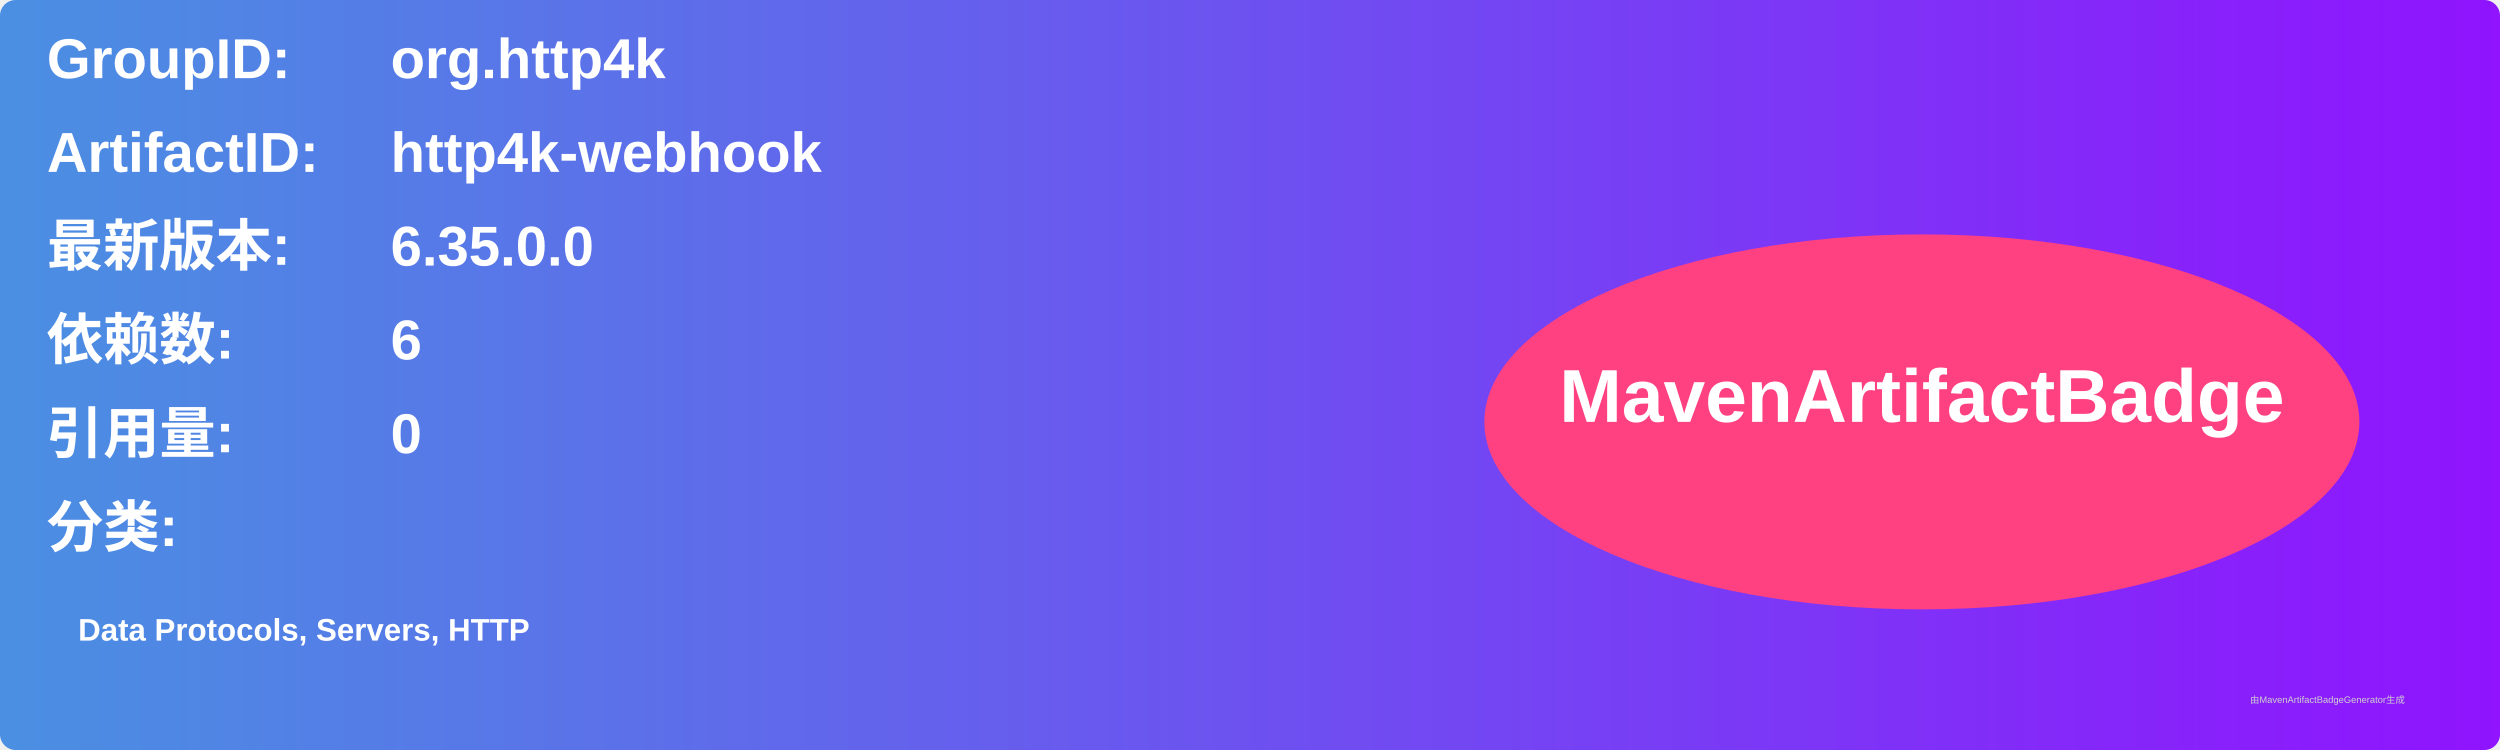
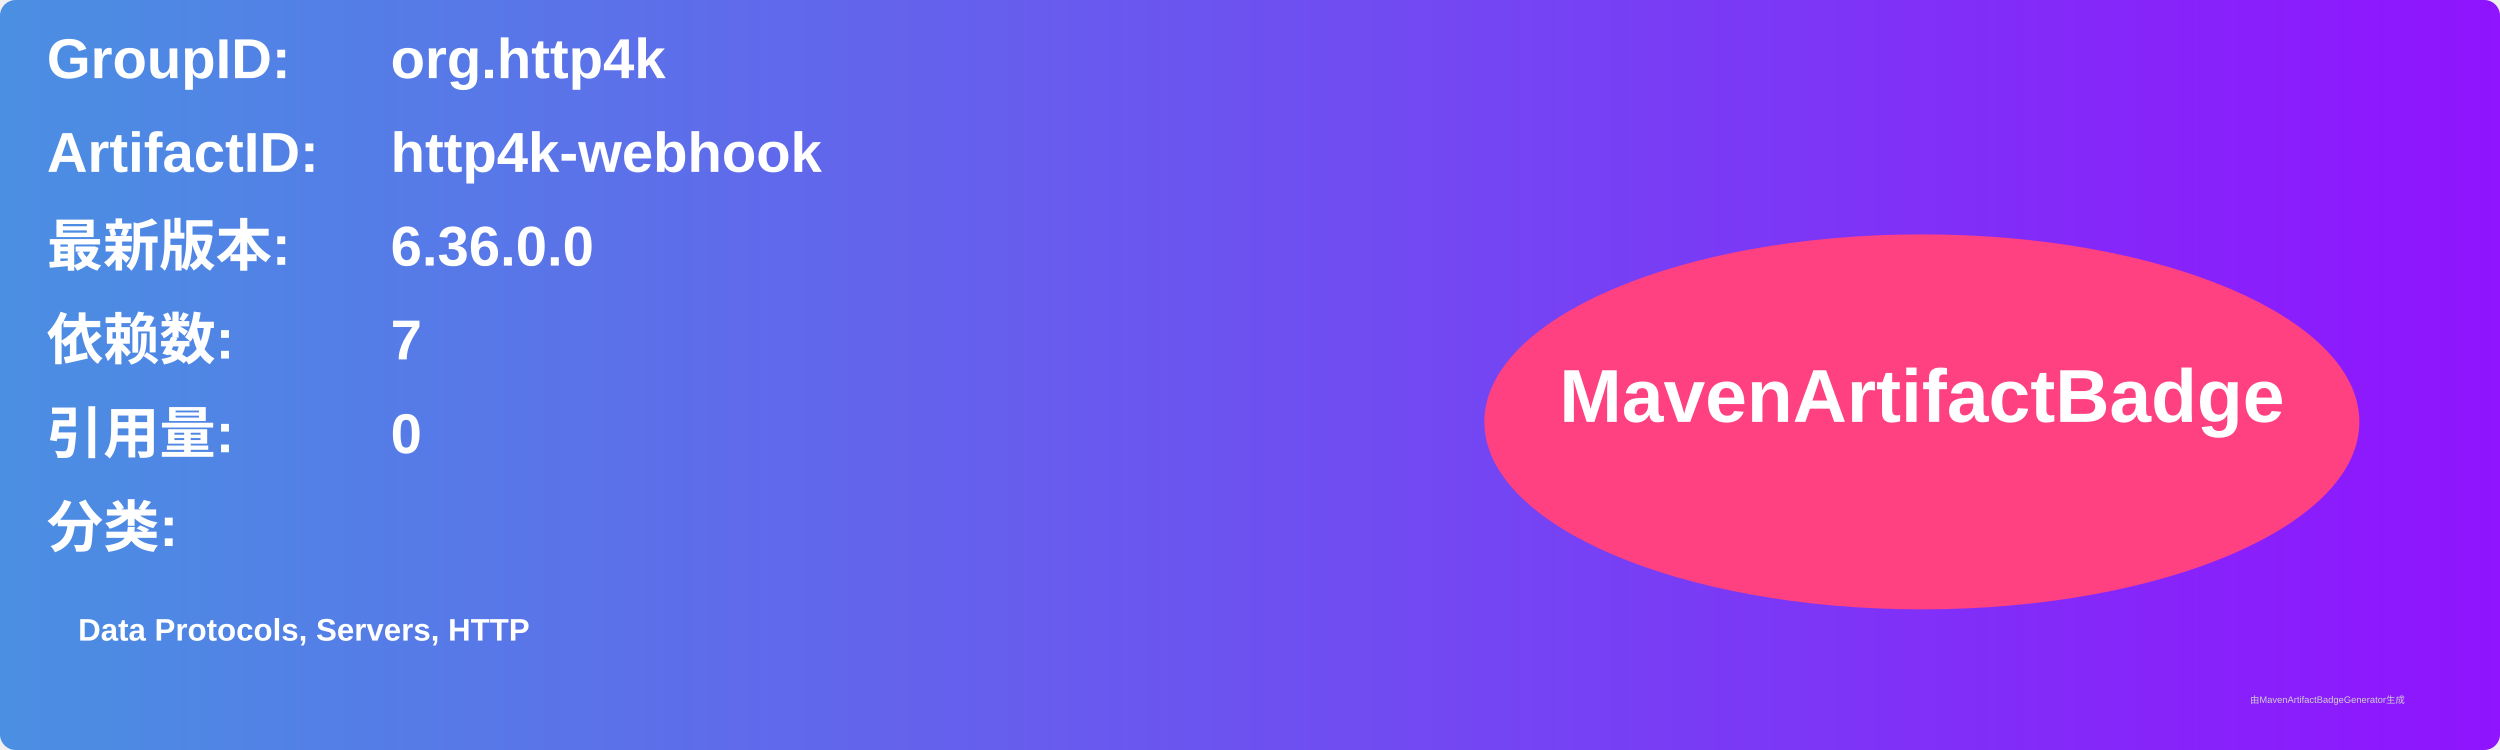
<svg xmlns="http://www.w3.org/2000/svg" width="800" height="240" viewBox="0 0 800 240">
  <linearGradient id="grad" x1="0%" y1="0%" x2="100%" y2="0%">
    <stop offset="0%" stop-color="#4a90e2" />
    <stop offset="100%" stop-color="#9013fe" />
  </linearGradient>
  <rect width="100%" height="100%" rx="5" ry="5" fill="url(#grad)" />
  <g transform="translate(15, 15)">
    <text x="0" y="10" font-family="Arial" font-size="18" fill="white" font-weight="bold" width="260">GroupID:</text>
    <text x="110" y="10" font-family="Arial" font-size="18" fill="white" font-weight="bold" width="460">org.http4k</text>
    <text x="0" y="40" font-family="Arial" font-size="18" fill="white" font-weight="bold" width="260">ArtifactID:</text>
    <text x="110" y="40" font-family="Arial" font-size="18" fill="white" font-weight="bold" width="460">http4k-webhook</text>
    <text x="0" y="70" font-family="Arial" font-size="18" fill="white" font-weight="bold">最新版本:</text>
    <text x="110" y="70" font-family="Arial" font-size="18" fill="white" font-weight="bold">
-       <tspan font-weight="bold">6.35.0.0</tspan>
+       <tspan font-weight="bold">6.36.0.0</tspan>
    </text>
    <text x="0" y="100" font-family="Arial" font-size="18" fill="white" font-weight="bold">依赖数: </text>
    <text x="110" y="100" font-family="Arial" font-size="18" fill="white">
-       <tspan font-weight="bold">6</tspan>
+       <tspan font-weight="bold">7</tspan>
    </text>
    <text x="0" y="130" font-family="Arial" font-size="18" fill="white" font-weight="bold">引用量: </text>
    <text x="110" y="130" font-family="Arial" font-size="18" fill="white">
      <tspan font-weight="bold">0</tspan>
    </text>
    <text x="0" y="160" font-family="Arial" font-size="18" fill="white" font-weight="bold">分类:</text>
    <text x="10" y="190" font-family="Arial" font-size="10" fill="white">
      <tspan font-weight="bold">Data Protocols, Servers, HTTP</tspan>
    </text>
    <ellipse cx="600" cy="120" rx="140" ry="60" fill="#ff4081" />
    <text x="600" y="120" text-anchor="middle" font-family="Arial" font-size="24" fill="white" font-weight="bold">MavenArtifactBadge</text>
  </g>
  <text x="720" y="225" font-family="Arial" font-size="3" fill="#d0d0d0">由MavenArtifactBadgeGenerator生成</text>
</svg>
